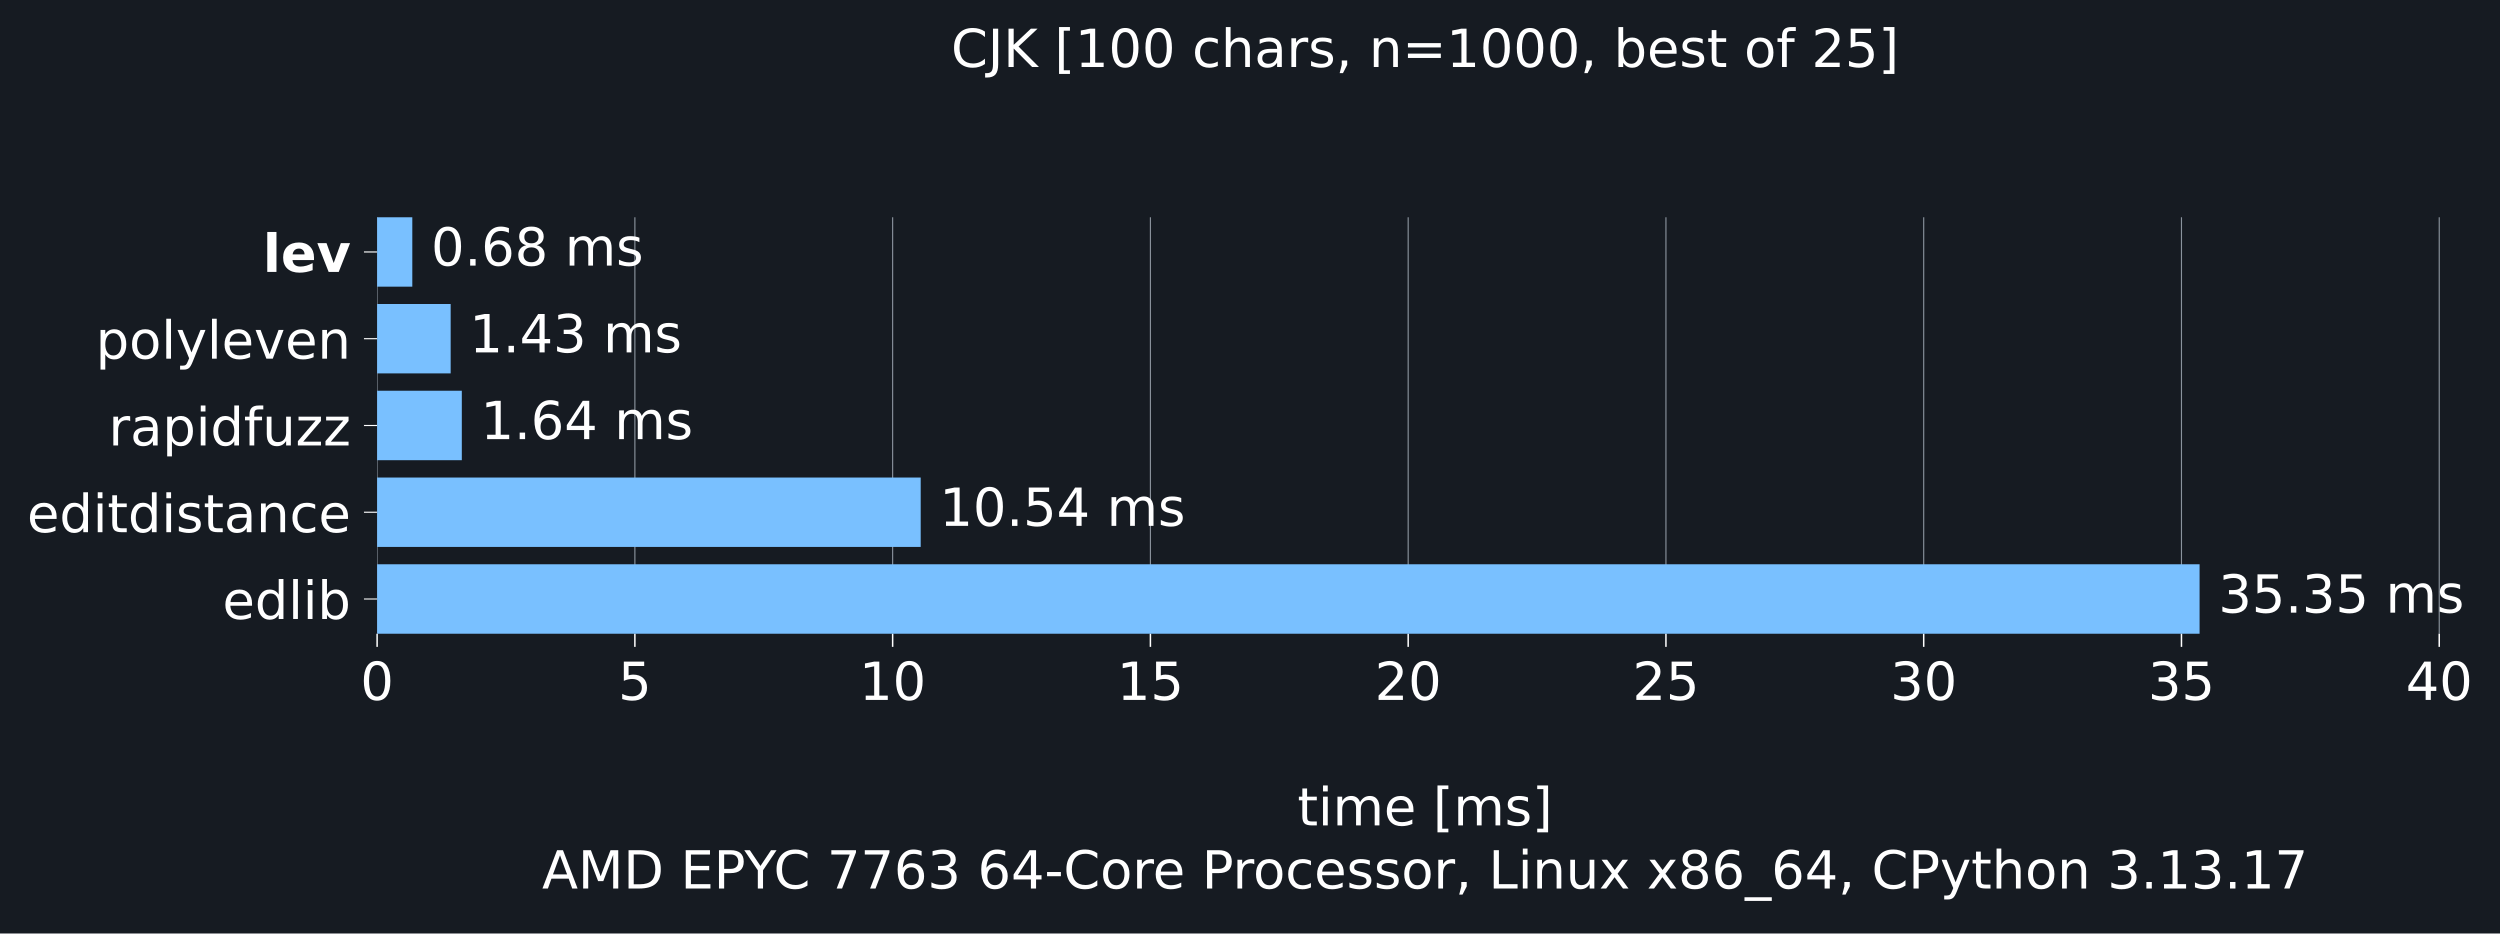
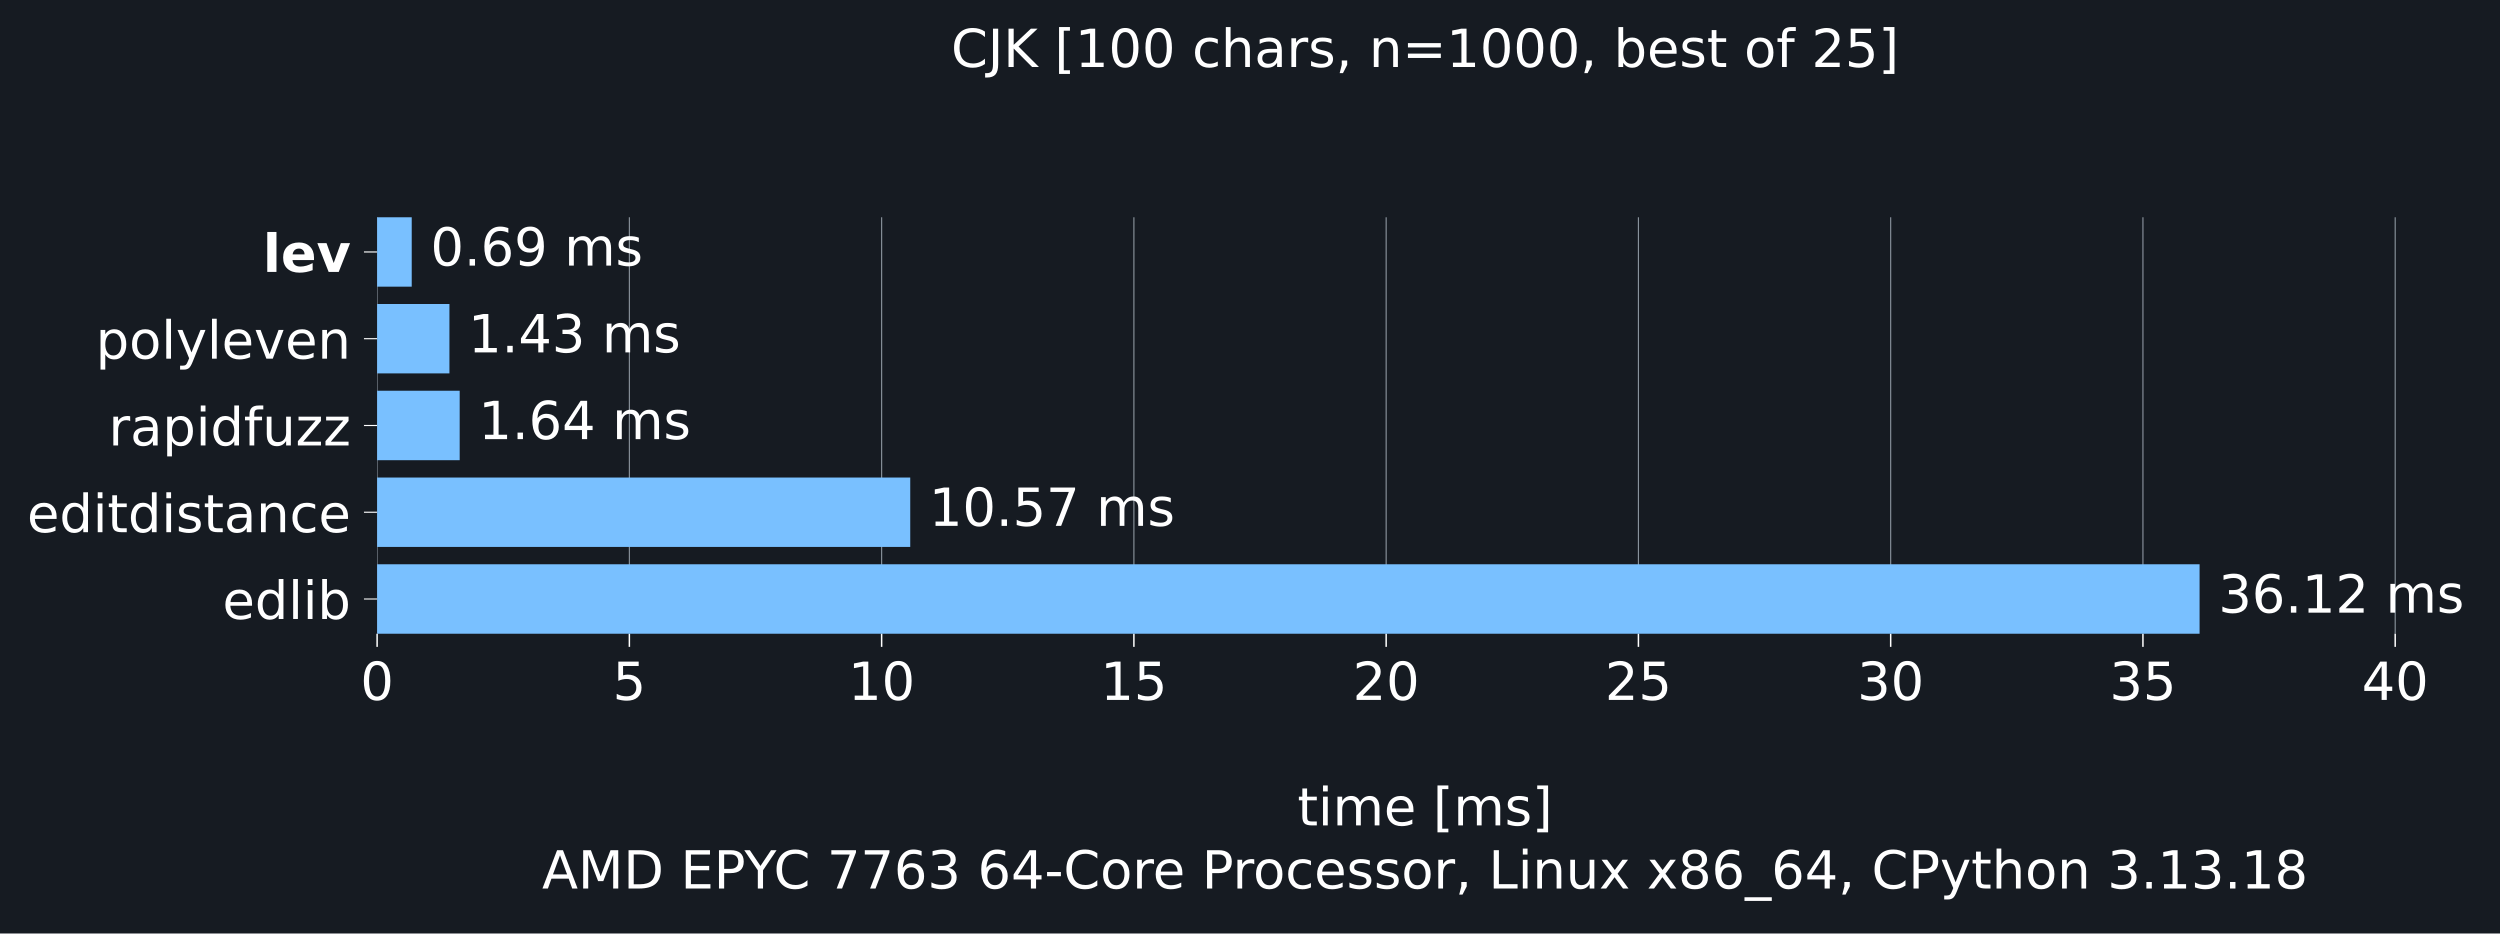
<svg xmlns="http://www.w3.org/2000/svg" xmlns:xlink="http://www.w3.org/1999/xlink" width="665.603pt" height="248.525pt" viewBox="0 0 665.603 248.525" version="1.1">
  <defs>
    <style type="text/css">*{stroke-linejoin: round; stroke-linecap: butt}</style>
  </defs>
  <g id="figure_1">
    <g id="patch_1">
      <path d="M 0 248.525 L 665.603 248.525 L 665.603 0 L 0 0 z " style="fill: #161b22" />
    </g>
    <g id="axes_1">
      <g id="patch_2">
        <path d="M 100.403 168.718 L 658.403 168.718 L 658.403 57.838 L 100.403 57.838 z " style="fill: #161b22" />
      </g>
      <g id="matplotlib.axis_1">
        <g id="xtick_1">
          <g id="line2d_1">
-             <path d="M 100.403 168.718 L 100.403 57.838 " clip-path="url(#p55dad63f08)" style="fill: none; stroke: #8b949e; stroke-width: 0.3; stroke-linecap: square" />
+             <path d="M 100.403 168.718 L 100.403 57.838 " clip-path="url(#pb54e656ead)" style="fill: none; stroke: #8b949e; stroke-width: 0.3; stroke-linecap: square" />
          </g>
          <g id="line2d_2">
            <defs>
-               <path id="m8b083a0785" d="M 0 0 L 0 3.5 " style="stroke: #ffffff; stroke-width: 0.4" />
+               <path id="m0aa3ccf340" d="M 0 0 L 0 3.5 " style="stroke: #ffffff; stroke-width: 0.4" />
            </defs>
            <g>
-               <use xlink:href="#m8b083a0785" x="100.403" y="168.718" style="fill: #ffffff; stroke: #ffffff; stroke-width: 0.4" />
+               <use xlink:href="#m0aa3ccf340" x="100.403" y="168.718" style="fill: #ffffff; stroke: #ffffff; stroke-width: 0.4" />
            </g>
          </g>
          <g id="text_1">
            <g style="fill: #ffffff" transform="translate(95.94906 186.3545) scale(0.14 -0.14)">
              <defs>
                <path id="DejaVuSans-13" d="M 2034 4250 Q 1547 4250 1301 3770 Q 1056 3291 1056 2328 Q 1056 1369 1301 889 Q 1547 409 2034 409 Q 2525 409 2770 889 Q 3016 1369 3016 2328 Q 3016 3291 2770 3770 Q 2525 4250 2034 4250 z M 2034 4750 Q 2819 4750 3233 4129 Q 3647 3509 3647 2328 Q 3647 1150 3233 529 Q 2819 -91 2034 -91 Q 1250 -91 836 529 Q 422 1150 422 2328 Q 422 3509 836 4129 Q 1250 4750 2034 4750 z " transform="scale(0.015625)" />
              </defs>
              <use xlink:href="#DejaVuSans-13" />
            </g>
          </g>
        </g>
        <g id="xtick_2">
          <g id="line2d_3">
-             <path d="M 169.031 168.718 L 169.031 57.838 " clip-path="url(#p55dad63f08)" style="fill: none; stroke: #8b949e; stroke-width: 0.3; stroke-linecap: square" />
+             <path d="M 167.565 168.718 L 167.565 57.838 " clip-path="url(#pb54e656ead)" style="fill: none; stroke: #8b949e; stroke-width: 0.3; stroke-linecap: square" />
          </g>
          <g id="line2d_4">
            <g>
-               <use xlink:href="#m8b083a0785" x="169.031" y="168.718" style="fill: #ffffff; stroke: #ffffff; stroke-width: 0.4" />
+               <use xlink:href="#m0aa3ccf340" x="167.565" y="168.718" style="fill: #ffffff; stroke: #ffffff; stroke-width: 0.4" />
            </g>
          </g>
          <g id="text_2">
-             <g style="fill: #ffffff" transform="translate(164.5768 186.3545) scale(0.14 -0.14)">
+             <g style="fill: #ffffff" transform="translate(163.1112 186.3545) scale(0.14 -0.14)">
              <defs>
                <path id="DejaVuSans-18" d="M 691 4666 L 3169 4666 L 3169 4134 L 1269 4134 L 1269 2991 Q 1406 3038 1543 3061 Q 1681 3084 1819 3084 Q 2600 3084 3056 2656 Q 3513 2228 3513 1497 Q 3513 744 3044 326 Q 2575 -91 1722 -91 Q 1428 -91 1123 -41 Q 819 9 494 109 L 494 744 Q 775 591 1075 516 Q 1375 441 1709 441 Q 2250 441 2565 725 Q 2881 1009 2881 1497 Q 2881 1984 2565 2268 Q 2250 2553 1709 2553 Q 1456 2553 1204 2497 Q 953 2441 691 2322 L 691 4666 z " transform="scale(0.015625)" />
              </defs>
              <use xlink:href="#DejaVuSans-18" />
            </g>
          </g>
        </g>
        <g id="xtick_3">
          <g id="line2d_5">
-             <path d="M 237.658 168.718 L 237.658 57.838 " clip-path="url(#p55dad63f08)" style="fill: none; stroke: #8b949e; stroke-width: 0.3; stroke-linecap: square" />
+             <path d="M 234.727 168.718 L 234.727 57.838 " clip-path="url(#pb54e656ead)" style="fill: none; stroke: #8b949e; stroke-width: 0.3; stroke-linecap: square" />
          </g>
          <g id="line2d_6">
            <g>
-               <use xlink:href="#m8b083a0785" x="237.658" y="168.718" style="fill: #ffffff; stroke: #ffffff; stroke-width: 0.4" />
+               <use xlink:href="#m0aa3ccf340" x="234.727" y="168.718" style="fill: #ffffff; stroke: #ffffff; stroke-width: 0.4" />
            </g>
          </g>
          <g id="text_3">
-             <g style="fill: #ffffff" transform="translate(228.7509 186.3545) scale(0.14 -0.14)">
+             <g style="fill: #ffffff" transform="translate(225.8197 186.3545) scale(0.14 -0.14)">
              <defs>
                <path id="DejaVuSans-14" d="M 794 531 L 1825 531 L 1825 4091 L 703 3866 L 703 4441 L 1819 4666 L 2450 4666 L 2450 531 L 3481 531 L 3481 0 L 794 0 L 794 531 z " transform="scale(0.015625)" />
              </defs>
              <use xlink:href="#DejaVuSans-14" />
              <use xlink:href="#DejaVuSans-13" transform="translate(63.625 0)" />
            </g>
          </g>
        </g>
        <g id="xtick_4">
          <g id="line2d_7">
-             <path d="M 306.286 168.718 L 306.286 57.838 " clip-path="url(#p55dad63f08)" style="fill: none; stroke: #8b949e; stroke-width: 0.3; stroke-linecap: square" />
+             <path d="M 301.889 168.718 L 301.889 57.838 " clip-path="url(#pb54e656ead)" style="fill: none; stroke: #8b949e; stroke-width: 0.3; stroke-linecap: square" />
          </g>
          <g id="line2d_8">
            <g>
-               <use xlink:href="#m8b083a0785" x="306.286" y="168.718" style="fill: #ffffff; stroke: #ffffff; stroke-width: 0.4" />
+               <use xlink:href="#m0aa3ccf340" x="301.889" y="168.718" style="fill: #ffffff; stroke: #ffffff; stroke-width: 0.4" />
            </g>
          </g>
          <g id="text_4">
-             <g style="fill: #ffffff" transform="translate(297.3786 186.3545) scale(0.14 -0.14)">
+             <g style="fill: #ffffff" transform="translate(292.9819 186.3545) scale(0.14 -0.14)">
              <use xlink:href="#DejaVuSans-14" />
              <use xlink:href="#DejaVuSans-18" transform="translate(63.625 0)" />
            </g>
          </g>
        </g>
        <g id="xtick_5">
          <g id="line2d_9">
-             <path d="M 374.914 168.718 L 374.914 57.838 " clip-path="url(#p55dad63f08)" style="fill: none; stroke: #8b949e; stroke-width: 0.3; stroke-linecap: square" />
+             <path d="M 369.052 168.718 L 369.052 57.838 " clip-path="url(#pb54e656ead)" style="fill: none; stroke: #8b949e; stroke-width: 0.3; stroke-linecap: square" />
          </g>
          <g id="line2d_10">
            <g>
-               <use xlink:href="#m8b083a0785" x="374.914" y="168.718" style="fill: #ffffff; stroke: #ffffff; stroke-width: 0.4" />
+               <use xlink:href="#m0aa3ccf340" x="369.052" y="168.718" style="fill: #ffffff; stroke: #ffffff; stroke-width: 0.4" />
            </g>
          </g>
          <g id="text_5">
-             <g style="fill: #ffffff" transform="translate(366.0064 186.3545) scale(0.14 -0.14)">
+             <g style="fill: #ffffff" transform="translate(360.144 186.3545) scale(0.14 -0.14)">
              <defs>
                <path id="DejaVuSans-15" d="M 1228 531 L 3431 531 L 3431 0 L 469 0 L 469 531 Q 828 903 1448 1529 Q 2069 2156 2228 2338 Q 2531 2678 2651 2914 Q 2772 3150 2772 3378 Q 2772 3750 2511 3984 Q 2250 4219 1831 4219 Q 1534 4219 1204 4116 Q 875 4013 500 3803 L 500 4441 Q 881 4594 1212 4672 Q 1544 4750 1819 4750 Q 2544 4750 2975 4387 Q 3406 4025 3406 3419 Q 3406 3131 3298 2873 Q 3191 2616 2906 2266 Q 2828 2175 2409 1742 Q 1991 1309 1228 531 z " transform="scale(0.015625)" />
              </defs>
              <use xlink:href="#DejaVuSans-15" />
              <use xlink:href="#DejaVuSans-13" transform="translate(63.625 0)" />
            </g>
          </g>
        </g>
        <g id="xtick_6">
          <g id="line2d_11">
-             <path d="M 443.542 168.718 L 443.542 57.838 " clip-path="url(#p55dad63f08)" style="fill: none; stroke: #8b949e; stroke-width: 0.3; stroke-linecap: square" />
+             <path d="M 436.214 168.718 L 436.214 57.838 " clip-path="url(#pb54e656ead)" style="fill: none; stroke: #8b949e; stroke-width: 0.3; stroke-linecap: square" />
          </g>
          <g id="line2d_12">
            <g>
-               <use xlink:href="#m8b083a0785" x="443.542" y="168.718" style="fill: #ffffff; stroke: #ffffff; stroke-width: 0.4" />
+               <use xlink:href="#m0aa3ccf340" x="436.214" y="168.718" style="fill: #ffffff; stroke: #ffffff; stroke-width: 0.4" />
            </g>
          </g>
          <g id="text_6">
-             <g style="fill: #ffffff" transform="translate(434.6342 186.3545) scale(0.14 -0.14)">
+             <g style="fill: #ffffff" transform="translate(427.3062 186.3545) scale(0.14 -0.14)">
              <use xlink:href="#DejaVuSans-15" />
              <use xlink:href="#DejaVuSans-18" transform="translate(63.625 0)" />
            </g>
          </g>
        </g>
        <g id="xtick_7">
          <g id="line2d_13">
-             <path d="M 512.169 168.718 L 512.169 57.838 " clip-path="url(#p55dad63f08)" style="fill: none; stroke: #8b949e; stroke-width: 0.3; stroke-linecap: square" />
+             <path d="M 503.376 168.718 L 503.376 57.838 " clip-path="url(#pb54e656ead)" style="fill: none; stroke: #8b949e; stroke-width: 0.3; stroke-linecap: square" />
          </g>
          <g id="line2d_14">
            <g>
-               <use xlink:href="#m8b083a0785" x="512.169" y="168.718" style="fill: #ffffff; stroke: #ffffff; stroke-width: 0.4" />
+               <use xlink:href="#m0aa3ccf340" x="503.376" y="168.718" style="fill: #ffffff; stroke: #ffffff; stroke-width: 0.4" />
            </g>
          </g>
          <g id="text_7">
-             <g style="fill: #ffffff" transform="translate(503.262 186.3545) scale(0.14 -0.14)">
+             <g style="fill: #ffffff" transform="translate(494.4684 186.3545) scale(0.14 -0.14)">
              <defs>
                <path id="DejaVuSans-16" d="M 2597 2516 Q 3050 2419 3304 2112 Q 3559 1806 3559 1356 Q 3559 666 3084 287 Q 2609 -91 1734 -91 Q 1441 -91 1130 -33 Q 819 25 488 141 L 488 750 Q 750 597 1062 519 Q 1375 441 1716 441 Q 2309 441 2620 675 Q 2931 909 2931 1356 Q 2931 1769 2642 2001 Q 2353 2234 1838 2234 L 1294 2234 L 1294 2753 L 1863 2753 Q 2328 2753 2575 2939 Q 2822 3125 2822 3475 Q 2822 3834 2567 4026 Q 2313 4219 1838 4219 Q 1578 4219 1281 4162 Q 984 4106 628 3988 L 628 4550 Q 988 4650 1302 4700 Q 1616 4750 1894 4750 Q 2613 4750 3031 4423 Q 3450 4097 3450 3541 Q 3450 3153 3228 2886 Q 3006 2619 2597 2516 z " transform="scale(0.015625)" />
              </defs>
              <use xlink:href="#DejaVuSans-16" />
              <use xlink:href="#DejaVuSans-13" transform="translate(63.625 0)" />
            </g>
          </g>
        </g>
        <g id="xtick_8">
          <g id="line2d_15">
-             <path d="M 580.797 168.718 L 580.797 57.838 " clip-path="url(#p55dad63f08)" style="fill: none; stroke: #8b949e; stroke-width: 0.3; stroke-linecap: square" />
+             <path d="M 570.538 168.718 L 570.538 57.838 " clip-path="url(#pb54e656ead)" style="fill: none; stroke: #8b949e; stroke-width: 0.3; stroke-linecap: square" />
          </g>
          <g id="line2d_16">
            <g>
-               <use xlink:href="#m8b083a0785" x="580.797" y="168.718" style="fill: #ffffff; stroke: #ffffff; stroke-width: 0.4" />
+               <use xlink:href="#m0aa3ccf340" x="570.538" y="168.718" style="fill: #ffffff; stroke: #ffffff; stroke-width: 0.4" />
            </g>
          </g>
          <g id="text_8">
-             <g style="fill: #ffffff" transform="translate(571.8898 186.3545) scale(0.14 -0.14)">
+             <g style="fill: #ffffff" transform="translate(561.6306 186.3545) scale(0.14 -0.14)">
              <use xlink:href="#DejaVuSans-16" />
              <use xlink:href="#DejaVuSans-18" transform="translate(63.625 0)" />
            </g>
          </g>
        </g>
        <g id="xtick_9">
          <g id="line2d_17">
-             <path d="M 649.425 168.718 L 649.425 57.838 " clip-path="url(#p55dad63f08)" style="fill: none; stroke: #8b949e; stroke-width: 0.3; stroke-linecap: square" />
+             <path d="M 637.7 168.718 L 637.7 57.838 " clip-path="url(#pb54e656ead)" style="fill: none; stroke: #8b949e; stroke-width: 0.3; stroke-linecap: square" />
          </g>
          <g id="line2d_18">
            <g>
-               <use xlink:href="#m8b083a0785" x="649.425" y="168.718" style="fill: #ffffff; stroke: #ffffff; stroke-width: 0.4" />
+               <use xlink:href="#m0aa3ccf340" x="637.7" y="168.718" style="fill: #ffffff; stroke: #ffffff; stroke-width: 0.4" />
            </g>
          </g>
          <g id="text_9">
-             <g style="fill: #ffffff" transform="translate(640.5175 186.3545) scale(0.14 -0.14)">
+             <g style="fill: #ffffff" transform="translate(628.7928 186.3545) scale(0.14 -0.14)">
              <defs>
                <path id="DejaVuSans-17" d="M 2419 4116 L 825 1625 L 2419 1625 L 2419 4116 z M 2253 4666 L 3047 4666 L 3047 1625 L 3713 1625 L 3713 1100 L 3047 1100 L 3047 0 L 2419 0 L 2419 1100 L 313 1100 L 313 1709 L 2253 4666 z " transform="scale(0.015625)" />
              </defs>
              <use xlink:href="#DejaVuSans-17" />
              <use xlink:href="#DejaVuSans-13" transform="translate(63.625 0)" />
            </g>
          </g>
        </g>
        <g id="text_10">
          <g style="fill: #ffffff" transform="translate(345.4364 219.757) scale(0.14 -0.14)">
            <defs>
              <path id="DejaVuSans-57" d="M 1172 4494 L 1172 3500 L 2356 3500 L 2356 3053 L 1172 3053 L 1172 1153 Q 1172 725 1289 603 Q 1406 481 1766 481 L 2356 481 L 2356 0 L 1766 0 Q 1100 0 847 248 Q 594 497 594 1153 L 594 3053 L 172 3053 L 172 3500 L 594 3500 L 594 4494 L 1172 4494 z " transform="scale(0.015625)" />
              <path id="DejaVuSans-4c" d="M 603 3500 L 1178 3500 L 1178 0 L 603 0 L 603 3500 z M 603 4863 L 1178 4863 L 1178 4134 L 603 4134 L 603 4863 z " transform="scale(0.015625)" />
              <path id="DejaVuSans-50" d="M 3328 2828 Q 3544 3216 3844 3400 Q 4144 3584 4550 3584 Q 5097 3584 5394 3201 Q 5691 2819 5691 2113 L 5691 0 L 5113 0 L 5113 2094 Q 5113 2597 4934 2840 Q 4756 3084 4391 3084 Q 3944 3084 3684 2787 Q 3425 2491 3425 1978 L 3425 0 L 2847 0 L 2847 2094 Q 2847 2600 2669 2842 Q 2491 3084 2119 3084 Q 1678 3084 1418 2786 Q 1159 2488 1159 1978 L 1159 0 L 581 0 L 581 3500 L 1159 3500 L 1159 2956 Q 1356 3278 1631 3431 Q 1906 3584 2284 3584 Q 2666 3584 2933 3390 Q 3200 3197 3328 2828 z " transform="scale(0.015625)" />
              <path id="DejaVuSans-48" d="M 3597 1894 L 3597 1613 L 953 1613 Q 991 1019 1311 708 Q 1631 397 2203 397 Q 2534 397 2845 478 Q 3156 559 3463 722 L 3463 178 Q 3153 47 2828 -22 Q 2503 -91 2169 -91 Q 1331 -91 842 396 Q 353 884 353 1716 Q 353 2575 817 3079 Q 1281 3584 2069 3584 Q 2775 3584 3186 3129 Q 3597 2675 3597 1894 z M 3022 2063 Q 3016 2534 2758 2815 Q 2500 3097 2075 3097 Q 1594 3097 1305 2825 Q 1016 2553 972 2059 L 3022 2063 z " transform="scale(0.015625)" />
              <path id="DejaVuSans-3" transform="scale(0.015625)" />
              <path id="DejaVuSans-3e" d="M 550 4863 L 1875 4863 L 1875 4416 L 1125 4416 L 1125 -397 L 1875 -397 L 1875 -844 L 550 -844 L 550 4863 z " transform="scale(0.015625)" />
              <path id="DejaVuSans-56" d="M 2834 3397 L 2834 2853 Q 2591 2978 2328 3040 Q 2066 3103 1784 3103 Q 1356 3103 1142 2972 Q 928 2841 928 2578 Q 928 2378 1081 2264 Q 1234 2150 1697 2047 L 1894 2003 Q 2506 1872 2764 1633 Q 3022 1394 3022 966 Q 3022 478 2636 193 Q 2250 -91 1575 -91 Q 1294 -91 989 -36 Q 684 19 347 128 L 347 722 Q 666 556 975 473 Q 1284 391 1588 391 Q 1994 391 2212 530 Q 2431 669 2431 922 Q 2431 1156 2273 1281 Q 2116 1406 1581 1522 L 1381 1569 Q 847 1681 609 1914 Q 372 2147 372 2553 Q 372 3047 722 3315 Q 1072 3584 1716 3584 Q 2034 3584 2315 3537 Q 2597 3491 2834 3397 z " transform="scale(0.015625)" />
              <path id="DejaVuSans-40" d="M 1947 4863 L 1947 -844 L 622 -844 L 622 -397 L 1369 -397 L 1369 4416 L 622 4416 L 622 4863 L 1947 4863 z " transform="scale(0.015625)" />
            </defs>
            <use xlink:href="#DejaVuSans-57" />
            <use xlink:href="#DejaVuSans-4c" transform="translate(39.20312 0)" />
            <use xlink:href="#DejaVuSans-50" transform="translate(66.98438 0)" />
            <use xlink:href="#DejaVuSans-48" transform="translate(164.3906 0)" />
            <use xlink:href="#DejaVuSans-3" transform="translate(225.9219 0)" />
            <use xlink:href="#DejaVuSans-3e" transform="translate(257.7031 0)" />
            <use xlink:href="#DejaVuSans-50" transform="translate(296.7188 0)" />
            <use xlink:href="#DejaVuSans-56" transform="translate(394.125 0)" />
            <use xlink:href="#DejaVuSans-40" transform="translate(446.2188 0)" />
          </g>
          <g style="fill: #ffffff" transform="translate(144.3144 236.5608) scale(0.14 -0.14)">
            <defs>
              <path id="DejaVuSans-24" d="M 2188 4044 L 1331 1722 L 3047 1722 L 2188 4044 z M 1831 4666 L 2547 4666 L 4325 0 L 3669 0 L 3244 1197 L 1141 1197 L 716 0 L 50 0 L 1831 4666 z " transform="scale(0.015625)" />
              <path id="DejaVuSans-30" d="M 628 4666 L 1569 4666 L 2759 1491 L 3956 4666 L 4897 4666 L 4897 0 L 4281 0 L 4281 4097 L 3078 897 L 2444 897 L 1241 4097 L 1241 0 L 628 0 L 628 4666 z " transform="scale(0.015625)" />
              <path id="DejaVuSans-27" d="M 1259 4147 L 1259 519 L 2022 519 Q 2988 519 3436 956 Q 3884 1394 3884 2338 Q 3884 3275 3436 3711 Q 2988 4147 2022 4147 L 1259 4147 z M 628 4666 L 1925 4666 Q 3281 4666 3915 4102 Q 4550 3538 4550 2338 Q 4550 1131 3912 565 Q 3275 0 1925 0 L 628 0 L 628 4666 z " transform="scale(0.015625)" />
              <path id="DejaVuSans-28" d="M 628 4666 L 3578 4666 L 3578 4134 L 1259 4134 L 1259 2753 L 3481 2753 L 3481 2222 L 1259 2222 L 1259 531 L 3634 531 L 3634 0 L 628 0 L 628 4666 z " transform="scale(0.015625)" />
              <path id="DejaVuSans-33" d="M 1259 4147 L 1259 2394 L 2053 2394 Q 2494 2394 2734 2622 Q 2975 2850 2975 3272 Q 2975 3691 2734 3919 Q 2494 4147 2053 4147 L 1259 4147 z M 628 4666 L 2053 4666 Q 2838 4666 3239 4311 Q 3641 3956 3641 3272 Q 3641 2581 3239 2228 Q 2838 1875 2053 1875 L 1259 1875 L 1259 0 L 628 0 L 628 4666 z " transform="scale(0.015625)" />
              <path id="DejaVuSans-3c" d="M -13 4666 L 666 4666 L 1959 2747 L 3244 4666 L 3922 4666 L 2272 2222 L 2272 0 L 1638 0 L 1638 2222 L -13 4666 z " transform="scale(0.015625)" />
              <path id="DejaVuSans-26" d="M 4122 4306 L 4122 3641 Q 3803 3938 3442 4084 Q 3081 4231 2675 4231 Q 1875 4231 1450 3742 Q 1025 3253 1025 2328 Q 1025 1406 1450 917 Q 1875 428 2675 428 Q 3081 428 3442 575 Q 3803 722 4122 1019 L 4122 359 Q 3791 134 3420 21 Q 3050 -91 2638 -91 Q 1578 -91 968 557 Q 359 1206 359 2328 Q 359 3453 968 4101 Q 1578 4750 2638 4750 Q 3056 4750 3426 4639 Q 3797 4528 4122 4306 z " transform="scale(0.015625)" />
              <path id="DejaVuSans-1a" d="M 525 4666 L 3525 4666 L 3525 4397 L 1831 0 L 1172 0 L 2766 4134 L 525 4134 L 525 4666 z " transform="scale(0.015625)" />
              <path id="DejaVuSans-19" d="M 2113 2584 Q 1688 2584 1439 2293 Q 1191 2003 1191 1497 Q 1191 994 1439 701 Q 1688 409 2113 409 Q 2538 409 2786 701 Q 3034 994 3034 1497 Q 3034 2003 2786 2293 Q 2538 2584 2113 2584 z M 3366 4563 L 3366 3988 Q 3128 4100 2886 4159 Q 2644 4219 2406 4219 Q 1781 4219 1451 3797 Q 1122 3375 1075 2522 Q 1259 2794 1537 2939 Q 1816 3084 2150 3084 Q 2853 3084 3261 2657 Q 3669 2231 3669 1497 Q 3669 778 3244 343 Q 2819 -91 2113 -91 Q 1303 -91 875 529 Q 447 1150 447 2328 Q 447 3434 972 4092 Q 1497 4750 2381 4750 Q 2619 4750 2861 4703 Q 3103 4656 3366 4563 z " transform="scale(0.015625)" />
              <path id="DejaVuSans-10" d="M 313 2009 L 1997 2009 L 1997 1497 L 313 1497 L 313 2009 z " transform="scale(0.015625)" />
              <path id="DejaVuSans-52" d="M 1959 3097 Q 1497 3097 1228 2736 Q 959 2375 959 1747 Q 959 1119 1226 758 Q 1494 397 1959 397 Q 2419 397 2687 759 Q 2956 1122 2956 1747 Q 2956 2369 2687 2733 Q 2419 3097 1959 3097 z M 1959 3584 Q 2709 3584 3137 3096 Q 3566 2609 3566 1747 Q 3566 888 3137 398 Q 2709 -91 1959 -91 Q 1206 -91 779 398 Q 353 888 353 1747 Q 353 2609 779 3096 Q 1206 3584 1959 3584 z " transform="scale(0.015625)" />
              <path id="DejaVuSans-55" d="M 2631 2963 Q 2534 3019 2420 3045 Q 2306 3072 2169 3072 Q 1681 3072 1420 2755 Q 1159 2438 1159 1844 L 1159 0 L 581 0 L 581 3500 L 1159 3500 L 1159 2956 Q 1341 3275 1631 3429 Q 1922 3584 2338 3584 Q 2397 3584 2469 3576 Q 2541 3569 2628 3553 L 2631 2963 z " transform="scale(0.015625)" />
              <path id="DejaVuSans-46" d="M 3122 3366 L 3122 2828 Q 2878 2963 2633 3030 Q 2388 3097 2138 3097 Q 1578 3097 1268 2742 Q 959 2388 959 1747 Q 959 1106 1268 751 Q 1578 397 2138 397 Q 2388 397 2633 464 Q 2878 531 3122 666 L 3122 134 Q 2881 22 2623 -34 Q 2366 -91 2075 -91 Q 1284 -91 818 406 Q 353 903 353 1747 Q 353 2603 823 3093 Q 1294 3584 2113 3584 Q 2378 3584 2631 3529 Q 2884 3475 3122 3366 z " transform="scale(0.015625)" />
              <path id="DejaVuSans-f" d="M 750 794 L 1409 794 L 1409 256 L 897 -744 L 494 -744 L 750 256 L 750 794 z " transform="scale(0.015625)" />
              <path id="DejaVuSans-2f" d="M 628 4666 L 1259 4666 L 1259 531 L 3531 531 L 3531 0 L 628 0 L 628 4666 z " transform="scale(0.015625)" />
              <path id="DejaVuSans-51" d="M 3513 2113 L 3513 0 L 2938 0 L 2938 2094 Q 2938 2591 2744 2837 Q 2550 3084 2163 3084 Q 1697 3084 1428 2787 Q 1159 2491 1159 1978 L 1159 0 L 581 0 L 581 3500 L 1159 3500 L 1159 2956 Q 1366 3272 1645 3428 Q 1925 3584 2291 3584 Q 2894 3584 3203 3211 Q 3513 2838 3513 2113 z " transform="scale(0.015625)" />
              <path id="DejaVuSans-58" d="M 544 1381 L 544 3500 L 1119 3500 L 1119 1403 Q 1119 906 1312 657 Q 1506 409 1894 409 Q 2359 409 2629 706 Q 2900 1003 2900 1516 L 2900 3500 L 3475 3500 L 3475 0 L 2900 0 L 2900 538 Q 2691 219 2414 64 Q 2138 -91 1772 -91 Q 1169 -91 856 284 Q 544 659 544 1381 z M 1991 3584 L 1991 3584 z " transform="scale(0.015625)" />
              <path id="DejaVuSans-5b" d="M 3513 3500 L 2247 1797 L 3578 0 L 2900 0 L 1881 1375 L 863 0 L 184 0 L 1544 1831 L 300 3500 L 978 3500 L 1906 2253 L 2834 3500 L 3513 3500 z " transform="scale(0.015625)" />
              <path id="DejaVuSans-1b" d="M 2034 2216 Q 1584 2216 1326 1975 Q 1069 1734 1069 1313 Q 1069 891 1326 650 Q 1584 409 2034 409 Q 2484 409 2743 651 Q 3003 894 3003 1313 Q 3003 1734 2745 1975 Q 2488 2216 2034 2216 z M 1403 2484 Q 997 2584 770 2862 Q 544 3141 544 3541 Q 544 4100 942 4425 Q 1341 4750 2034 4750 Q 2731 4750 3128 4425 Q 3525 4100 3525 3541 Q 3525 3141 3298 2862 Q 3072 2584 2669 2484 Q 3125 2378 3379 2068 Q 3634 1759 3634 1313 Q 3634 634 3220 271 Q 2806 -91 2034 -91 Q 1263 -91 848 271 Q 434 634 434 1313 Q 434 1759 690 2068 Q 947 2378 1403 2484 z M 1172 3481 Q 1172 3119 1398 2916 Q 1625 2713 2034 2713 Q 2441 2713 2670 2916 Q 2900 3119 2900 3481 Q 2900 3844 2670 4047 Q 2441 4250 2034 4250 Q 1625 4250 1398 4047 Q 1172 3844 1172 3481 z " transform="scale(0.015625)" />
              <path id="DejaVuSans-42" d="M 3263 -1063 L 3263 -1509 L -63 -1509 L -63 -1063 L 3263 -1063 z " transform="scale(0.015625)" />
              <path id="DejaVuSans-5c" d="M 2059 -325 Q 1816 -950 1584 -1140 Q 1353 -1331 966 -1331 L 506 -1331 L 506 -850 L 844 -850 Q 1081 -850 1212 -737 Q 1344 -625 1503 -206 L 1606 56 L 191 3500 L 800 3500 L 1894 763 L 2988 3500 L 3597 3500 L 2059 -325 z " transform="scale(0.015625)" />
              <path id="DejaVuSans-4b" d="M 3513 2113 L 3513 0 L 2938 0 L 2938 2094 Q 2938 2591 2744 2837 Q 2550 3084 2163 3084 Q 1697 3084 1428 2787 Q 1159 2491 1159 1978 L 1159 0 L 581 0 L 581 4863 L 1159 4863 L 1159 2956 Q 1366 3272 1645 3428 Q 1925 3584 2291 3584 Q 2894 3584 3203 3211 Q 3513 2838 3513 2113 z " transform="scale(0.015625)" />
              <path id="DejaVuSans-11" d="M 684 794 L 1344 794 L 1344 0 L 684 0 L 684 794 z " transform="scale(0.015625)" />
            </defs>
            <use xlink:href="#DejaVuSans-24" />
            <use xlink:href="#DejaVuSans-30" transform="translate(68.40625 0)" />
            <use xlink:href="#DejaVuSans-27" transform="translate(154.6875 0)" />
            <use xlink:href="#DejaVuSans-3" transform="translate(231.6875 0)" />
            <use xlink:href="#DejaVuSans-28" transform="translate(263.4688 0)" />
            <use xlink:href="#DejaVuSans-33" transform="translate(326.6562 0)" />
            <use xlink:href="#DejaVuSans-3c" transform="translate(384.75 0)" />
            <use xlink:href="#DejaVuSans-26" transform="translate(440.3594 0)" />
            <use xlink:href="#DejaVuSans-3" transform="translate(510.1875 0)" />
            <use xlink:href="#DejaVuSans-1a" transform="translate(541.9688 0)" />
            <use xlink:href="#DejaVuSans-1a" transform="translate(605.5938 0)" />
            <use xlink:href="#DejaVuSans-19" transform="translate(669.2188 0)" />
            <use xlink:href="#DejaVuSans-16" transform="translate(732.8438 0)" />
            <use xlink:href="#DejaVuSans-3" transform="translate(796.4688 0)" />
            <use xlink:href="#DejaVuSans-19" transform="translate(828.25 0)" />
            <use xlink:href="#DejaVuSans-17" transform="translate(891.875 0)" />
            <use xlink:href="#DejaVuSans-10" transform="translate(955.5 0)" />
            <use xlink:href="#DejaVuSans-26" transform="translate(991.5781 0)" />
            <use xlink:href="#DejaVuSans-52" transform="translate(1061.406 0)" />
            <use xlink:href="#DejaVuSans-55" transform="translate(1122.594 0)" />
            <use xlink:href="#DejaVuSans-48" transform="translate(1161.5 0)" />
            <use xlink:href="#DejaVuSans-3" transform="translate(1223.031 0)" />
            <use xlink:href="#DejaVuSans-33" transform="translate(1254.812 0)" />
            <use xlink:href="#DejaVuSans-55" transform="translate(1313.359 0)" />
            <use xlink:href="#DejaVuSans-52" transform="translate(1352.266 0)" />
            <use xlink:href="#DejaVuSans-46" transform="translate(1413.453 0)" />
            <use xlink:href="#DejaVuSans-48" transform="translate(1468.438 0)" />
            <use xlink:href="#DejaVuSans-56" transform="translate(1529.969 0)" />
            <use xlink:href="#DejaVuSans-56" transform="translate(1582.062 0)" />
            <use xlink:href="#DejaVuSans-52" transform="translate(1634.156 0)" />
            <use xlink:href="#DejaVuSans-55" transform="translate(1695.344 0)" />
            <use xlink:href="#DejaVuSans-f" transform="translate(1736.453 0)" />
            <use xlink:href="#DejaVuSans-3" transform="translate(1768.234 0)" />
            <use xlink:href="#DejaVuSans-2f" transform="translate(1800.016 0)" />
            <use xlink:href="#DejaVuSans-4c" transform="translate(1855.734 0)" />
            <use xlink:href="#DejaVuSans-51" transform="translate(1883.516 0)" />
            <use xlink:href="#DejaVuSans-58" transform="translate(1946.891 0)" />
            <use xlink:href="#DejaVuSans-5b" transform="translate(2010.266 0)" />
            <use xlink:href="#DejaVuSans-3" transform="translate(2069.453 0)" />
            <use xlink:href="#DejaVuSans-5b" transform="translate(2101.234 0)" />
            <use xlink:href="#DejaVuSans-1b" transform="translate(2160.422 0)" />
            <use xlink:href="#DejaVuSans-19" transform="translate(2224.047 0)" />
            <use xlink:href="#DejaVuSans-42" transform="translate(2287.672 0)" />
            <use xlink:href="#DejaVuSans-19" transform="translate(2337.672 0)" />
            <use xlink:href="#DejaVuSans-17" transform="translate(2401.297 0)" />
            <use xlink:href="#DejaVuSans-f" transform="translate(2464.922 0)" />
            <use xlink:href="#DejaVuSans-3" transform="translate(2496.703 0)" />
            <use xlink:href="#DejaVuSans-26" transform="translate(2528.484 0)" />
            <use xlink:href="#DejaVuSans-33" transform="translate(2598.312 0)" />
            <use xlink:href="#DejaVuSans-5c" transform="translate(2658.609 0)" />
            <use xlink:href="#DejaVuSans-57" transform="translate(2717.797 0)" />
            <use xlink:href="#DejaVuSans-4b" transform="translate(2757 0)" />
            <use xlink:href="#DejaVuSans-52" transform="translate(2820.375 0)" />
            <use xlink:href="#DejaVuSans-51" transform="translate(2881.562 0)" />
            <use xlink:href="#DejaVuSans-3" transform="translate(2944.938 0)" />
            <use xlink:href="#DejaVuSans-16" transform="translate(2976.719 0)" />
            <use xlink:href="#DejaVuSans-11" transform="translate(3040.344 0)" />
            <use xlink:href="#DejaVuSans-14" transform="translate(3072.125 0)" />
            <use xlink:href="#DejaVuSans-16" transform="translate(3135.75 0)" />
            <use xlink:href="#DejaVuSans-11" transform="translate(3199.375 0)" />
            <use xlink:href="#DejaVuSans-14" transform="translate(3231.156 0)" />
-             <use xlink:href="#DejaVuSans-1a" transform="translate(3294.781 0)" />
+             <use xlink:href="#DejaVuSans-1b" transform="translate(3294.781 0)" />
          </g>
        </g>
      </g>
      <g id="matplotlib.axis_2">
        <g id="ytick_1">
          <g id="line2d_19">
            <defs>
-               <path id="m010964128e" d="M 0 0 L -3.5 0 " style="stroke: #ffffff; stroke-width: 0.3" />
+               <path id="m0b662a720e" d="M 0 0 L -3.5 0 " style="stroke: #ffffff; stroke-width: 0.3" />
            </defs>
            <g>
-               <use xlink:href="#m010964128e" x="100.403" y="159.478" style="fill: #ffffff; stroke: #ffffff; stroke-width: 0.3" />
+               <use xlink:href="#m0b662a720e" x="100.403" y="159.478" style="fill: #ffffff; stroke: #ffffff; stroke-width: 0.3" />
            </g>
          </g>
          <g id="text_11">
            <g style="fill: #ffffff" transform="translate(59.23406 164.7967) scale(0.14 -0.14)">
              <defs>
                <path id="DejaVuSans-47" d="M 2906 2969 L 2906 4863 L 3481 4863 L 3481 0 L 2906 0 L 2906 525 Q 2725 213 2448 61 Q 2172 -91 1784 -91 Q 1150 -91 751 415 Q 353 922 353 1747 Q 353 2572 751 3078 Q 1150 3584 1784 3584 Q 2172 3584 2448 3432 Q 2725 3281 2906 2969 z M 947 1747 Q 947 1113 1208 752 Q 1469 391 1925 391 Q 2381 391 2643 752 Q 2906 1113 2906 1747 Q 2906 2381 2643 2742 Q 2381 3103 1925 3103 Q 1469 3103 1208 2742 Q 947 2381 947 1747 z " transform="scale(0.015625)" />
                <path id="DejaVuSans-4f" d="M 603 4863 L 1178 4863 L 1178 0 L 603 0 L 603 4863 z " transform="scale(0.015625)" />
                <path id="DejaVuSans-45" d="M 3116 1747 Q 3116 2381 2855 2742 Q 2594 3103 2138 3103 Q 1681 3103 1420 2742 Q 1159 2381 1159 1747 Q 1159 1113 1420 752 Q 1681 391 2138 391 Q 2594 391 2855 752 Q 3116 1113 3116 1747 z M 1159 2969 Q 1341 3281 1617 3432 Q 1894 3584 2278 3584 Q 2916 3584 3314 3078 Q 3713 2572 3713 1747 Q 3713 922 3314 415 Q 2916 -91 2278 -91 Q 1894 -91 1617 61 Q 1341 213 1159 525 L 1159 0 L 581 0 L 581 4863 L 1159 4863 L 1159 2969 z " transform="scale(0.015625)" />
              </defs>
              <use xlink:href="#DejaVuSans-48" />
              <use xlink:href="#DejaVuSans-47" transform="translate(61.53125 0)" />
              <use xlink:href="#DejaVuSans-4f" transform="translate(125.0156 0)" />
              <use xlink:href="#DejaVuSans-4c" transform="translate(152.7969 0)" />
              <use xlink:href="#DejaVuSans-45" transform="translate(180.5781 0)" />
            </g>
          </g>
        </g>
        <g id="ytick_2">
          <g id="line2d_20">
            <g>
-               <use xlink:href="#m010964128e" x="100.403" y="136.378" style="fill: #ffffff; stroke: #ffffff; stroke-width: 0.3" />
+               <use xlink:href="#m0b662a720e" x="100.403" y="136.378" style="fill: #ffffff; stroke: #ffffff; stroke-width: 0.3" />
            </g>
          </g>
          <g id="text_12">
            <g style="fill: #ffffff" transform="translate(7.2 141.6967) scale(0.14 -0.14)">
              <defs>
                <path id="DejaVuSans-44" d="M 2194 1759 Q 1497 1759 1228 1600 Q 959 1441 959 1056 Q 959 750 1161 570 Q 1363 391 1709 391 Q 2188 391 2477 730 Q 2766 1069 2766 1631 L 2766 1759 L 2194 1759 z M 3341 1997 L 3341 0 L 2766 0 L 2766 531 Q 2569 213 2275 61 Q 1981 -91 1556 -91 Q 1019 -91 701 211 Q 384 513 384 1019 Q 384 1609 779 1909 Q 1175 2209 1959 2209 L 2766 2209 L 2766 2266 Q 2766 2663 2505 2880 Q 2244 3097 1772 3097 Q 1472 3097 1187 3025 Q 903 2953 641 2809 L 641 3341 Q 956 3463 1253 3523 Q 1550 3584 1831 3584 Q 2591 3584 2966 3190 Q 3341 2797 3341 1997 z " transform="scale(0.015625)" />
              </defs>
              <use xlink:href="#DejaVuSans-48" />
              <use xlink:href="#DejaVuSans-47" transform="translate(61.53125 0)" />
              <use xlink:href="#DejaVuSans-4c" transform="translate(125.0156 0)" />
              <use xlink:href="#DejaVuSans-57" transform="translate(152.7969 0)" />
              <use xlink:href="#DejaVuSans-47" transform="translate(192 0)" />
              <use xlink:href="#DejaVuSans-4c" transform="translate(255.4844 0)" />
              <use xlink:href="#DejaVuSans-56" transform="translate(283.2656 0)" />
              <use xlink:href="#DejaVuSans-57" transform="translate(335.3594 0)" />
              <use xlink:href="#DejaVuSans-44" transform="translate(374.5625 0)" />
              <use xlink:href="#DejaVuSans-51" transform="translate(435.8438 0)" />
              <use xlink:href="#DejaVuSans-46" transform="translate(499.2188 0)" />
              <use xlink:href="#DejaVuSans-48" transform="translate(554.2031 0)" />
            </g>
          </g>
        </g>
        <g id="ytick_3">
          <g id="line2d_21">
            <g>
-               <use xlink:href="#m010964128e" x="100.403" y="113.278" style="fill: #ffffff; stroke: #ffffff; stroke-width: 0.3" />
+               <use xlink:href="#m0b662a720e" x="100.403" y="113.278" style="fill: #ffffff; stroke: #ffffff; stroke-width: 0.3" />
            </g>
          </g>
          <g id="text_13">
            <g style="fill: #ffffff" transform="translate(28.90656 118.5967) scale(0.14 -0.14)">
              <defs>
                <path id="DejaVuSans-53" d="M 1159 525 L 1159 -1331 L 581 -1331 L 581 3500 L 1159 3500 L 1159 2969 Q 1341 3281 1617 3432 Q 1894 3584 2278 3584 Q 2916 3584 3314 3078 Q 3713 2572 3713 1747 Q 3713 922 3314 415 Q 2916 -91 2278 -91 Q 1894 -91 1617 61 Q 1341 213 1159 525 z M 3116 1747 Q 3116 2381 2855 2742 Q 2594 3103 2138 3103 Q 1681 3103 1420 2742 Q 1159 2381 1159 1747 Q 1159 1113 1420 752 Q 1681 391 2138 391 Q 2594 391 2855 752 Q 3116 1113 3116 1747 z " transform="scale(0.015625)" />
                <path id="DejaVuSans-49" d="M 2375 4863 L 2375 4384 L 1825 4384 Q 1516 4384 1395 4259 Q 1275 4134 1275 3809 L 1275 3500 L 2222 3500 L 2222 3053 L 1275 3053 L 1275 0 L 697 0 L 697 3053 L 147 3053 L 147 3500 L 697 3500 L 697 3744 Q 697 4328 969 4595 Q 1241 4863 1831 4863 L 2375 4863 z " transform="scale(0.015625)" />
                <path id="DejaVuSans-5d" d="M 353 3500 L 3084 3500 L 3084 2975 L 922 459 L 3084 459 L 3084 0 L 275 0 L 275 525 L 2438 3041 L 353 3041 L 353 3500 z " transform="scale(0.015625)" />
              </defs>
              <use xlink:href="#DejaVuSans-55" />
              <use xlink:href="#DejaVuSans-44" transform="translate(41.10938 0)" />
              <use xlink:href="#DejaVuSans-53" transform="translate(102.3906 0)" />
              <use xlink:href="#DejaVuSans-4c" transform="translate(165.875 0)" />
              <use xlink:href="#DejaVuSans-47" transform="translate(193.6562 0)" />
              <use xlink:href="#DejaVuSans-49" transform="translate(257.1406 0)" />
              <use xlink:href="#DejaVuSans-58" transform="translate(292.3438 0)" />
              <use xlink:href="#DejaVuSans-5d" transform="translate(355.7188 0)" />
              <use xlink:href="#DejaVuSans-5d" transform="translate(408.2031 0)" />
            </g>
          </g>
        </g>
        <g id="ytick_4">
          <g id="line2d_22">
            <g>
-               <use xlink:href="#m010964128e" x="100.403" y="90.178" style="fill: #ffffff; stroke: #ffffff; stroke-width: 0.3" />
+               <use xlink:href="#m0b662a720e" x="100.403" y="90.178" style="fill: #ffffff; stroke: #ffffff; stroke-width: 0.3" />
            </g>
          </g>
          <g id="text_14">
            <g style="fill: #ffffff" transform="translate(25.49625 95.49672) scale(0.14 -0.14)">
              <defs>
                <path id="DejaVuSans-59" d="M 191 3500 L 800 3500 L 1894 563 L 2988 3500 L 3597 3500 L 2284 0 L 1503 0 L 191 3500 z " transform="scale(0.015625)" />
              </defs>
              <use xlink:href="#DejaVuSans-53" />
              <use xlink:href="#DejaVuSans-52" transform="translate(63.48438 0)" />
              <use xlink:href="#DejaVuSans-4f" transform="translate(124.6719 0)" />
              <use xlink:href="#DejaVuSans-5c" transform="translate(152.4531 0)" />
              <use xlink:href="#DejaVuSans-4f" transform="translate(211.6406 0)" />
              <use xlink:href="#DejaVuSans-48" transform="translate(239.4219 0)" />
              <use xlink:href="#DejaVuSans-59" transform="translate(300.9531 0)" />
              <use xlink:href="#DejaVuSans-48" transform="translate(360.1406 0)" />
              <use xlink:href="#DejaVuSans-51" transform="translate(421.6719 0)" />
            </g>
          </g>
        </g>
        <g id="ytick_5">
          <g id="line2d_23">
            <g>
-               <use xlink:href="#m010964128e" x="100.403" y="67.078" style="fill: #ffffff; stroke: #ffffff; stroke-width: 0.3" />
+               <use xlink:href="#m0b662a720e" x="100.403" y="67.078" style="fill: #ffffff; stroke: #ffffff; stroke-width: 0.3" />
            </g>
          </g>
          <g id="text_15">
            <g style="fill: #ffffff" transform="translate(69.98125 72.39672) scale(0.14 -0.14)">
              <defs>
                <path id="DejaVuSans-Bold-4f" d="M 538 4863 L 1656 4863 L 1656 0 L 538 0 L 538 4863 z " transform="scale(0.015625)" />
                <path id="DejaVuSans-Bold-48" d="M 4031 1759 L 4031 1441 L 1416 1441 Q 1456 1047 1700 850 Q 1944 653 2381 653 Q 2734 653 3104 758 Q 3475 863 3866 1075 L 3866 213 Q 3469 63 3072 -14 Q 2675 -91 2278 -91 Q 1328 -91 801 392 Q 275 875 275 1747 Q 275 2603 792 3093 Q 1309 3584 2216 3584 Q 3041 3584 3536 3087 Q 4031 2591 4031 1759 z M 2881 2131 Q 2881 2450 2695 2645 Q 2509 2841 2209 2841 Q 1884 2841 1681 2658 Q 1478 2475 1428 2131 L 2881 2131 z " transform="scale(0.015625)" />
                <path id="DejaVuSans-Bold-59" d="M 97 3500 L 1216 3500 L 2088 1081 L 2956 3500 L 4078 3500 L 2700 0 L 1472 0 L 97 3500 z " transform="scale(0.015625)" />
              </defs>
              <use xlink:href="#DejaVuSans-Bold-4f" />
              <use xlink:href="#DejaVuSans-Bold-48" transform="translate(34.28125 0)" />
              <use xlink:href="#DejaVuSans-Bold-59" transform="translate(102.1094 0)" />
            </g>
          </g>
        </g>
      </g>
      <g id="patch_3">
-         <path d="M 100.403 168.718 L 585.62 168.718 L 585.62 150.238 L 100.403 150.238 z " clip-path="url(#p55dad63f08)" style="fill: #79c0ff" />
+         <path d="M 100.403 168.718 L 585.62 168.718 L 585.62 150.238 L 100.403 150.238 z " clip-path="url(#pb54e656ead)" style="fill: #79c0ff" />
      </g>
      <g id="patch_4">
-         <path d="M 100.403 145.618 L 245.13 145.618 L 245.13 127.138 L 100.403 127.138 z " clip-path="url(#p55dad63f08)" style="fill: #79c0ff" />
+         <path d="M 100.403 145.618 L 242.344 145.618 L 242.344 127.138 L 100.403 127.138 z " clip-path="url(#pb54e656ead)" style="fill: #79c0ff" />
      </g>
      <g id="patch_5">
-         <path d="M 100.403 122.518 L 122.955 122.518 L 122.955 104.038 L 100.403 104.038 z " clip-path="url(#p55dad63f08)" style="fill: #79c0ff" />
+         <path d="M 100.403 122.518 L 122.388 122.518 L 122.388 104.038 L 100.403 104.038 z " clip-path="url(#pb54e656ead)" style="fill: #79c0ff" />
      </g>
      <g id="patch_6">
-         <path d="M 100.403 99.418 L 119.986 99.418 L 119.986 80.938 L 100.403 80.938 z " clip-path="url(#p55dad63f08)" style="fill: #79c0ff" />
+         <path d="M 100.403 99.418 L 119.659 99.418 L 119.659 80.938 L 100.403 80.938 z " clip-path="url(#pb54e656ead)" style="fill: #79c0ff" />
      </g>
      <g id="patch_7">
-         <path d="M 100.403 76.318 L 109.774 76.318 L 109.774 57.838 L 100.403 57.838 z " clip-path="url(#p55dad63f08)" style="fill: #79c0ff" />
+         <path d="M 100.403 76.318 L 109.62 76.318 L 109.62 57.838 L 100.403 57.838 z " clip-path="url(#pb54e656ead)" style="fill: #79c0ff" />
      </g>
      <g id="text_16">
        <g style="fill: #ffffff" transform="translate(590.6202 163.1145) scale(0.14 -0.14)">
          <use xlink:href="#DejaVuSans-16" />
-           <use xlink:href="#DejaVuSans-18" transform="translate(63.625 0)" />
+           <use xlink:href="#DejaVuSans-19" transform="translate(63.625 0)" />
          <use xlink:href="#DejaVuSans-11" transform="translate(127.25 0)" />
-           <use xlink:href="#DejaVuSans-16" transform="translate(159.0312 0)" />
-           <use xlink:href="#DejaVuSans-18" transform="translate(222.6562 0)" />
+           <use xlink:href="#DejaVuSans-14" transform="translate(159.0312 0)" />
+           <use xlink:href="#DejaVuSans-15" transform="translate(222.6562 0)" />
          <use xlink:href="#DejaVuSans-3" transform="translate(286.2812 0)" />
          <use xlink:href="#DejaVuSans-50" transform="translate(318.0625 0)" />
          <use xlink:href="#DejaVuSans-56" transform="translate(415.4688 0)" />
        </g>
      </g>
      <g id="text_17">
-         <g style="fill: #ffffff" transform="translate(250.1302 140.0145) scale(0.14 -0.14)">
+         <g style="fill: #ffffff" transform="translate(247.3436 140.0145) scale(0.14 -0.14)">
          <use xlink:href="#DejaVuSans-14" />
          <use xlink:href="#DejaVuSans-13" transform="translate(63.625 0)" />
          <use xlink:href="#DejaVuSans-11" transform="translate(127.25 0)" />
          <use xlink:href="#DejaVuSans-18" transform="translate(159.0312 0)" />
-           <use xlink:href="#DejaVuSans-17" transform="translate(222.6562 0)" />
+           <use xlink:href="#DejaVuSans-1a" transform="translate(222.6562 0)" />
          <use xlink:href="#DejaVuSans-3" transform="translate(286.2812 0)" />
          <use xlink:href="#DejaVuSans-50" transform="translate(318.0625 0)" />
          <use xlink:href="#DejaVuSans-56" transform="translate(415.4688 0)" />
        </g>
      </g>
      <g id="text_18">
-         <g style="fill: #ffffff" transform="translate(127.9551 116.9145) scale(0.14 -0.14)">
+         <g style="fill: #ffffff" transform="translate(127.3878 116.9145) scale(0.14 -0.14)">
          <use xlink:href="#DejaVuSans-14" />
          <use xlink:href="#DejaVuSans-11" transform="translate(63.625 0)" />
          <use xlink:href="#DejaVuSans-19" transform="translate(95.40625 0)" />
          <use xlink:href="#DejaVuSans-17" transform="translate(159.0312 0)" />
          <use xlink:href="#DejaVuSans-3" transform="translate(222.6562 0)" />
          <use xlink:href="#DejaVuSans-50" transform="translate(254.4375 0)" />
          <use xlink:href="#DejaVuSans-56" transform="translate(351.8438 0)" />
        </g>
      </g>
      <g id="text_19">
-         <g style="fill: #ffffff" transform="translate(124.9862 93.81453) scale(0.14 -0.14)">
+         <g style="fill: #ffffff" transform="translate(124.6585 93.81453) scale(0.14 -0.14)">
          <use xlink:href="#DejaVuSans-14" />
          <use xlink:href="#DejaVuSans-11" transform="translate(63.625 0)" />
          <use xlink:href="#DejaVuSans-17" transform="translate(95.40625 0)" />
          <use xlink:href="#DejaVuSans-16" transform="translate(159.0312 0)" />
          <use xlink:href="#DejaVuSans-3" transform="translate(222.6562 0)" />
          <use xlink:href="#DejaVuSans-50" transform="translate(254.4375 0)" />
          <use xlink:href="#DejaVuSans-56" transform="translate(351.8438 0)" />
        </g>
      </g>
      <g id="text_20">
-         <g style="fill: #ffffff" transform="translate(114.774 70.71453) scale(0.14 -0.14)">
+         <g style="fill: #ffffff" transform="translate(114.6203 70.71453) scale(0.14 -0.14)">
+           <defs>
+             <path id="DejaVuSans-1c" d="M 703 97 L 703 672 Q 941 559 1184 500 Q 1428 441 1663 441 Q 2288 441 2617 861 Q 2947 1281 2994 2138 Q 2813 1869 2534 1725 Q 2256 1581 1919 1581 Q 1219 1581 811 2004 Q 403 2428 403 3163 Q 403 3881 828 4315 Q 1253 4750 1959 4750 Q 2769 4750 3195 4129 Q 3622 3509 3622 2328 Q 3622 1225 3098 567 Q 2575 -91 1691 -91 Q 1453 -91 1209 -44 Q 966 3 703 97 z M 1959 2075 Q 2384 2075 2632 2365 Q 2881 2656 2881 3163 Q 2881 3666 2632 3958 Q 2384 4250 1959 4250 Q 1534 4250 1286 3958 Q 1038 3666 1038 3163 Q 1038 2656 1286 2365 Q 1534 2075 1959 2075 z " transform="scale(0.015625)" />
+           </defs>
          <use xlink:href="#DejaVuSans-13" />
          <use xlink:href="#DejaVuSans-11" transform="translate(63.625 0)" />
          <use xlink:href="#DejaVuSans-19" transform="translate(95.40625 0)" />
-           <use xlink:href="#DejaVuSans-1b" transform="translate(159.0312 0)" />
+           <use xlink:href="#DejaVuSans-1c" transform="translate(159.0312 0)" />
          <use xlink:href="#DejaVuSans-3" transform="translate(222.6562 0)" />
          <use xlink:href="#DejaVuSans-50" transform="translate(254.4375 0)" />
          <use xlink:href="#DejaVuSans-56" transform="translate(351.8438 0)" />
        </g>
      </g>
      <g id="text_21">
        <g style="fill: #ffffff" transform="translate(253.2256 17.83781) scale(0.14 -0.14)">
          <defs>
            <path id="DejaVuSans-2d" d="M 628 4666 L 1259 4666 L 1259 325 Q 1259 -519 939 -900 Q 619 -1281 -91 -1281 L -331 -1281 L -331 -750 L -134 -750 Q 284 -750 456 -515 Q 628 -281 628 325 L 628 4666 z " transform="scale(0.015625)" />
            <path id="DejaVuSans-2e" d="M 628 4666 L 1259 4666 L 1259 2694 L 3353 4666 L 4166 4666 L 1850 2491 L 4331 0 L 3500 0 L 1259 2247 L 1259 0 L 628 0 L 628 4666 z " transform="scale(0.015625)" />
            <path id="DejaVuSans-20" d="M 678 2906 L 4684 2906 L 4684 2381 L 678 2381 L 678 2906 z M 678 1631 L 4684 1631 L 4684 1100 L 678 1100 L 678 1631 z " transform="scale(0.015625)" />
          </defs>
          <use xlink:href="#DejaVuSans-26" />
          <use xlink:href="#DejaVuSans-2d" transform="translate(69.82812 0)" />
          <use xlink:href="#DejaVuSans-2e" transform="translate(99.32812 0)" />
          <use xlink:href="#DejaVuSans-3" transform="translate(164.9062 0)" />
          <use xlink:href="#DejaVuSans-3e" transform="translate(196.6875 0)" />
          <use xlink:href="#DejaVuSans-14" transform="translate(235.7031 0)" />
          <use xlink:href="#DejaVuSans-13" transform="translate(299.3281 0)" />
          <use xlink:href="#DejaVuSans-13" transform="translate(362.9531 0)" />
          <use xlink:href="#DejaVuSans-3" transform="translate(426.5781 0)" />
          <use xlink:href="#DejaVuSans-46" transform="translate(458.3594 0)" />
          <use xlink:href="#DejaVuSans-4b" transform="translate(513.3438 0)" />
          <use xlink:href="#DejaVuSans-44" transform="translate(576.7188 0)" />
          <use xlink:href="#DejaVuSans-55" transform="translate(638 0)" />
          <use xlink:href="#DejaVuSans-56" transform="translate(679.1094 0)" />
          <use xlink:href="#DejaVuSans-f" transform="translate(731.2031 0)" />
          <use xlink:href="#DejaVuSans-3" transform="translate(762.9844 0)" />
          <use xlink:href="#DejaVuSans-51" transform="translate(794.7656 0)" />
          <use xlink:href="#DejaVuSans-20" transform="translate(858.1406 0)" />
          <use xlink:href="#DejaVuSans-14" transform="translate(941.9375 0)" />
          <use xlink:href="#DejaVuSans-13" transform="translate(1005.562 0)" />
          <use xlink:href="#DejaVuSans-13" transform="translate(1069.188 0)" />
          <use xlink:href="#DejaVuSans-13" transform="translate(1132.812 0)" />
          <use xlink:href="#DejaVuSans-f" transform="translate(1196.438 0)" />
          <use xlink:href="#DejaVuSans-3" transform="translate(1228.219 0)" />
          <use xlink:href="#DejaVuSans-45" transform="translate(1260 0)" />
          <use xlink:href="#DejaVuSans-48" transform="translate(1323.484 0)" />
          <use xlink:href="#DejaVuSans-56" transform="translate(1385.016 0)" />
          <use xlink:href="#DejaVuSans-57" transform="translate(1437.109 0)" />
          <use xlink:href="#DejaVuSans-3" transform="translate(1476.312 0)" />
          <use xlink:href="#DejaVuSans-52" transform="translate(1508.094 0)" />
          <use xlink:href="#DejaVuSans-49" transform="translate(1569.281 0)" />
          <use xlink:href="#DejaVuSans-3" transform="translate(1604.484 0)" />
          <use xlink:href="#DejaVuSans-15" transform="translate(1636.266 0)" />
          <use xlink:href="#DejaVuSans-18" transform="translate(1699.891 0)" />
          <use xlink:href="#DejaVuSans-40" transform="translate(1763.516 0)" />
        </g>
      </g>
    </g>
  </g>
  <defs>
-     <clipPath id="p55dad63f08">
+     <clipPath id="pb54e656ead">
      <rect x="100.403" y="57.838" width="558" height="110.88" />
    </clipPath>
  </defs>
</svg>
